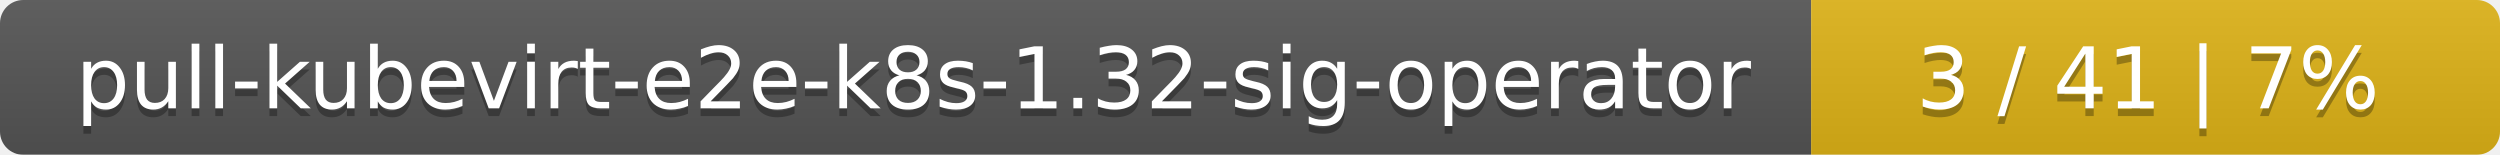
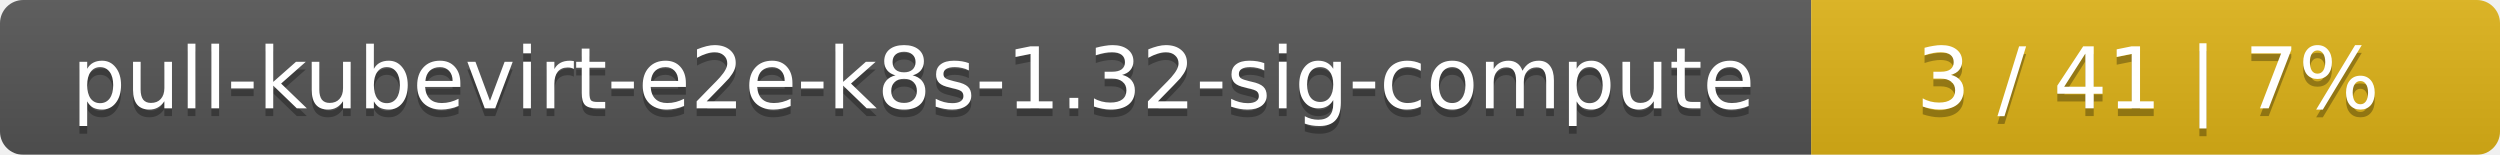
<svg xmlns="http://www.w3.org/2000/svg" width="323" height="20">
  <linearGradient id="smooth" x2="0" y2="100%">
    <stop offset="0" stop-color="#bbb" stop-opacity=".1" />
    <stop offset="1" stop-opacity=".1" />
  </linearGradient>
  <mask id="round">
    <rect width="323" height="20" rx="3" fill="#fff" />
  </mask>
  <g mask="url(#round)">
    <rect width="234" height="20" fill="#555" />
    <rect x="234" width="89" height="20" fill="#dfb317" />
    <rect width="323" height="20" fill="url(#smooth)" />
  </g>
  <g fill="#fff" text-anchor="middle" font-family="DejaVu Sans,Verdana,Geneva,sans-serif" font-size="11">
-     <text x="118" y="15" fill="#010101" fill-opacity=".3">pull-kubevirt-e2e-k8s-1.32-sig-operator</text>
-     <text x="118" y="14">pull-kubevirt-e2e-k8s-1.32-sig-operator</text>
+     <text x="118" y="15" fill="#010101" fill-opacity=".3">pull-kubevirt-e2e-k8s-1.32-sig-compute</text>
+     <text x="118" y="14">pull-kubevirt-e2e-k8s-1.32-sig-compute</text>
    <text x="277.5" y="15" fill="#010101" fill-opacity=".3">3 / 41    |    7%</text>
    <text x="277.5" y="14">3 / 41    |    7%</text>
  </g>
</svg>
